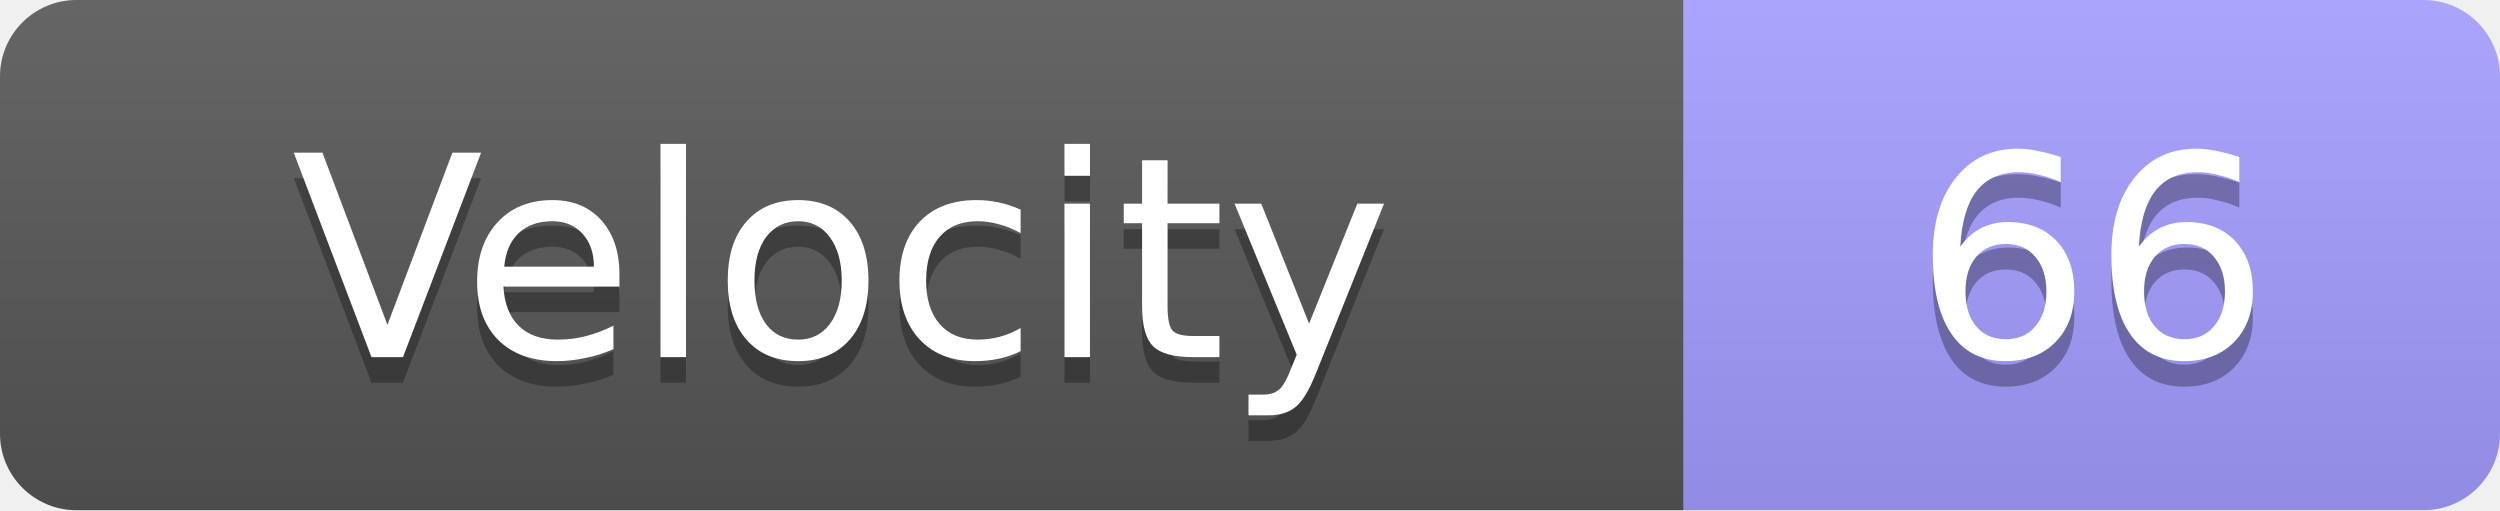
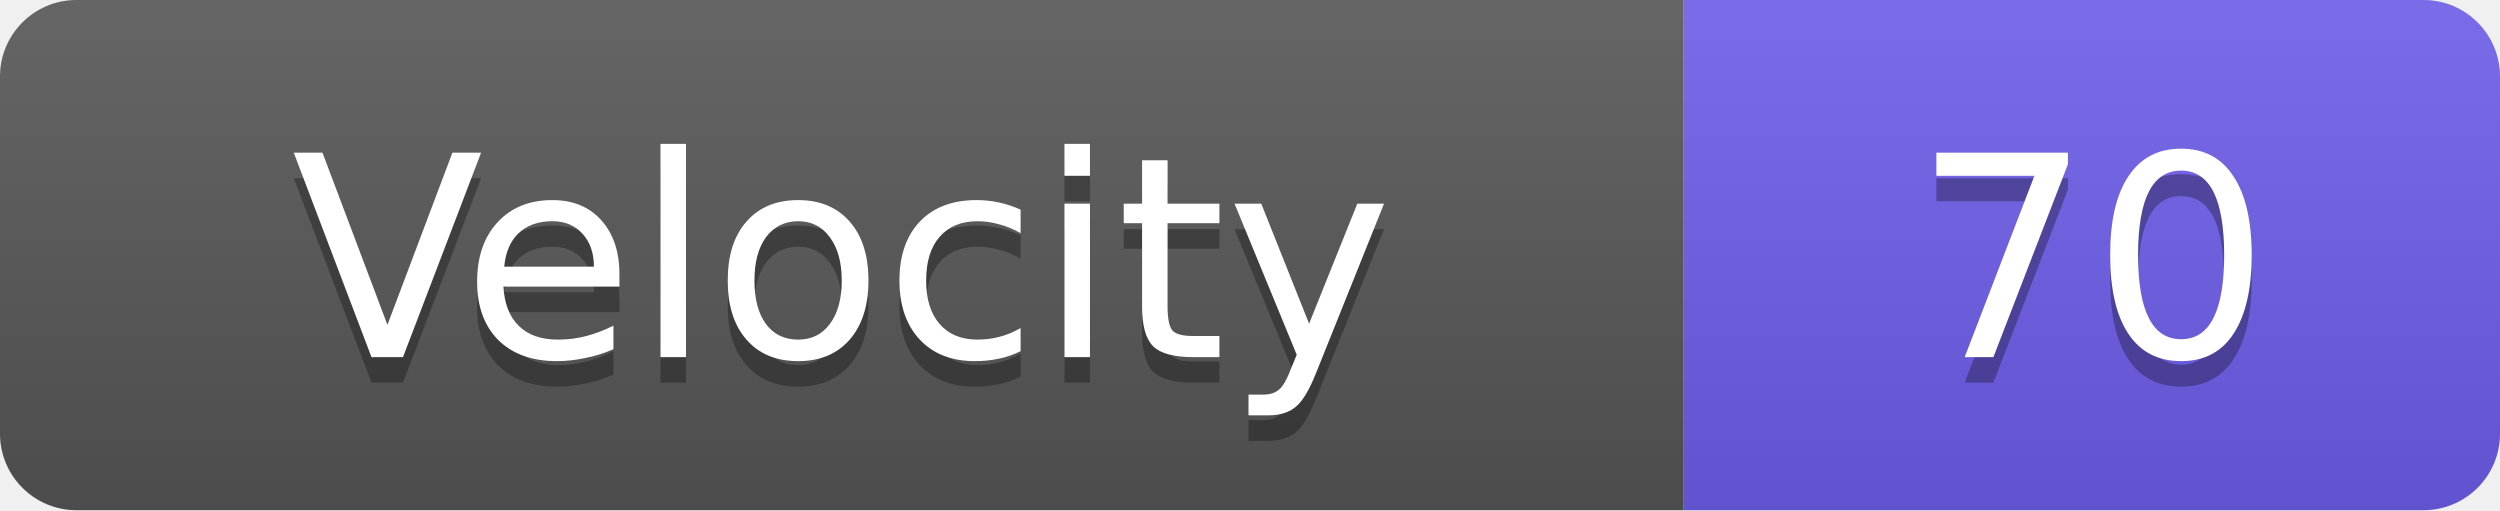
<svg xmlns="http://www.w3.org/2000/svg" width="98" height="20">
  <linearGradient id="s" x2="0" y2="100%">
    <stop offset="0" stop-color="#fff" stop-opacity=".1" />
    <stop offset="1" stop-opacity=".1" />
  </linearGradient>
  <clipPath id="r">
    <rect width="98" height="20" rx="3" fill="#fff" />
  </clipPath>
  <g clip-path="url(#r)">
    <rect width="66" height="20" fill="#555" />
-     <rect x="66" width="32" height="20" fill="#a29bfe" />
+     <rect x="66" width="32" height="20" fill="#6c5ce7" />
    <rect width="98" height="20" fill="url(#s)" />
  </g>
  <g fill="#fff" text-anchor="middle" font-family="Verdana,Geneva,DejaVu Sans,sans-serif" text-rendering="geometricPrecision" font-size="11">
    <text x="33.0" y="15" fill="#010101" fill-opacity=".3">Velocity</text>
    <text x="33.0" y="14">Velocity</text>
-     <text x="82.0" y="15" fill="#010101" fill-opacity=".3">66</text>
-     <text x="82.0" y="14">66</text>
+     <text x="82.0" y="15" fill="#010101" fill-opacity=".3">70</text>
+     <text x="82.0" y="14">70</text>
  </g>
</svg>
